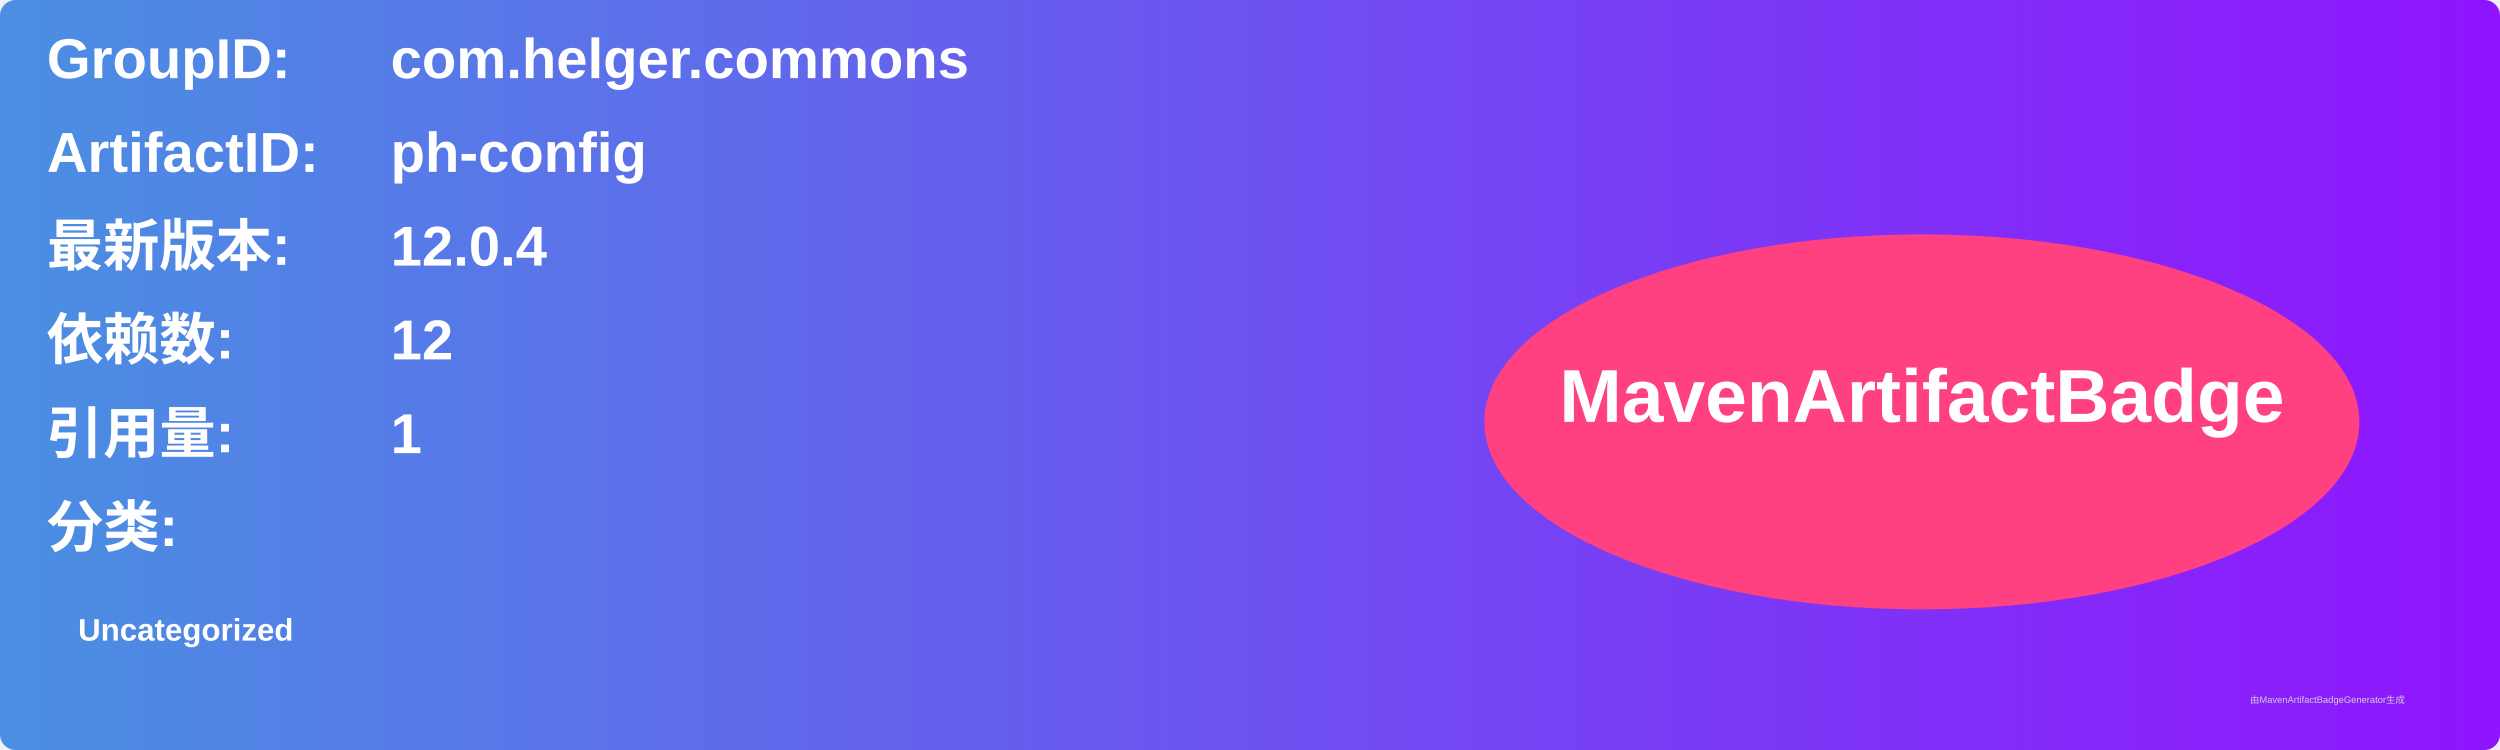
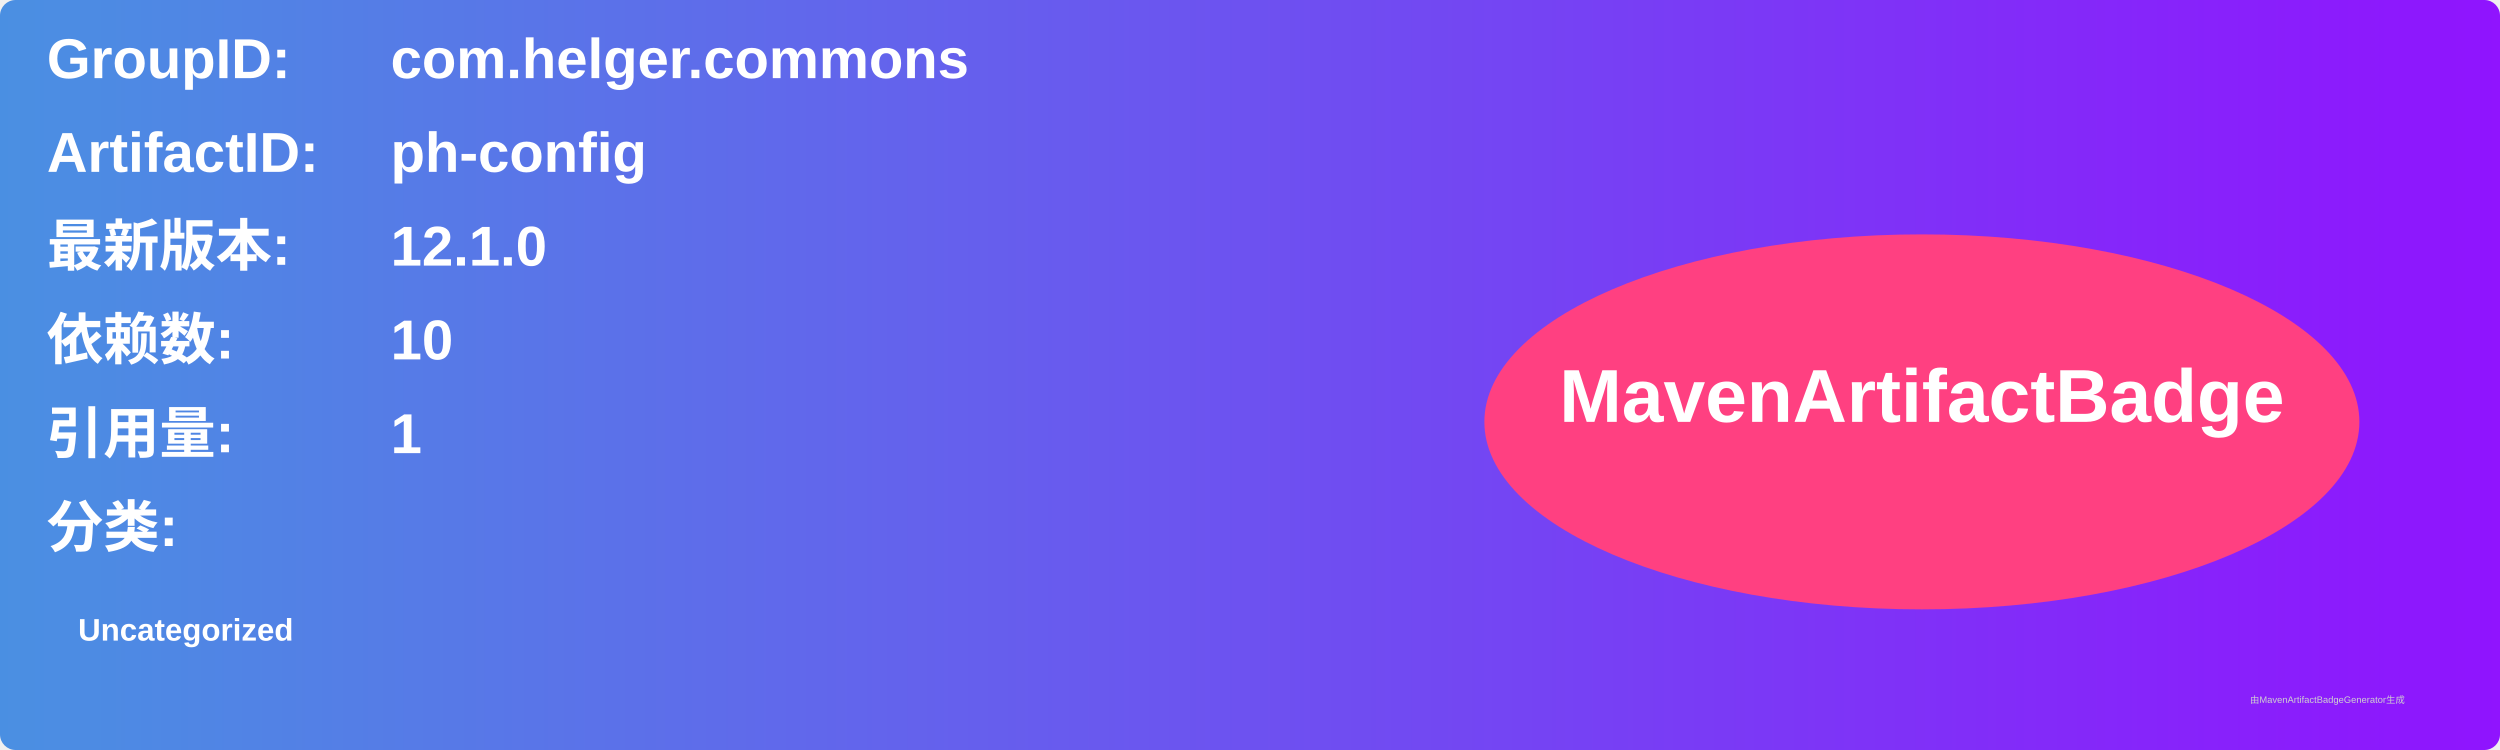
<svg xmlns="http://www.w3.org/2000/svg" width="800" height="240" viewBox="0 0 800 240">
  <linearGradient id="grad" x1="0%" y1="0%" x2="100%" y2="0%">
    <stop offset="0%" stop-color="#4a90e2" />
    <stop offset="100%" stop-color="#9013fe" />
  </linearGradient>
  <rect width="100%" height="100%" rx="5" ry="5" fill="url(#grad)" />
  <g transform="translate(15, 15)">
    <text x="0" y="10" font-family="Arial" font-size="18" fill="white" font-weight="bold" width="260">GroupID:</text>
    <text x="110" y="10" font-family="Arial" font-size="18" fill="white" font-weight="bold" width="460">com.helger.commons</text>
    <text x="0" y="40" font-family="Arial" font-size="18" fill="white" font-weight="bold" width="260">ArtifactID:</text>
    <text x="110" y="40" font-family="Arial" font-size="18" fill="white" font-weight="bold" width="460">ph-config</text>
    <text x="0" y="70" font-family="Arial" font-size="18" fill="white" font-weight="bold">最新版本:</text>
    <text x="110" y="70" font-family="Arial" font-size="18" fill="white" font-weight="bold">
-       <tspan font-weight="bold">12.0.4</tspan>
+       <tspan font-weight="bold">12.1.0</tspan>
    </text>
    <text x="0" y="100" font-family="Arial" font-size="18" fill="white" font-weight="bold">依赖数: </text>
    <text x="110" y="100" font-family="Arial" font-size="18" fill="white">
-       <tspan font-weight="bold">12</tspan>
+       <tspan font-weight="bold">10</tspan>
    </text>
    <text x="0" y="130" font-family="Arial" font-size="18" fill="white" font-weight="bold">引用量: </text>
    <text x="110" y="130" font-family="Arial" font-size="18" fill="white">
      <tspan font-weight="bold">1</tspan>
    </text>
    <text x="0" y="160" font-family="Arial" font-size="18" fill="white" font-weight="bold">分类:</text>
    <text x="10" y="190" font-family="Arial" font-size="10" fill="white">
      <tspan font-weight="bold">Uncategorized</tspan>
    </text>
    <ellipse cx="600" cy="120" rx="140" ry="60" fill="#ff4081" />
    <text x="600" y="120" text-anchor="middle" font-family="Arial" font-size="24" fill="white" font-weight="bold">MavenArtifactBadge</text>
  </g>
  <text x="720" y="225" font-family="Arial" font-size="3" fill="#d0d0d0">由MavenArtifactBadgeGenerator生成</text>
</svg>
